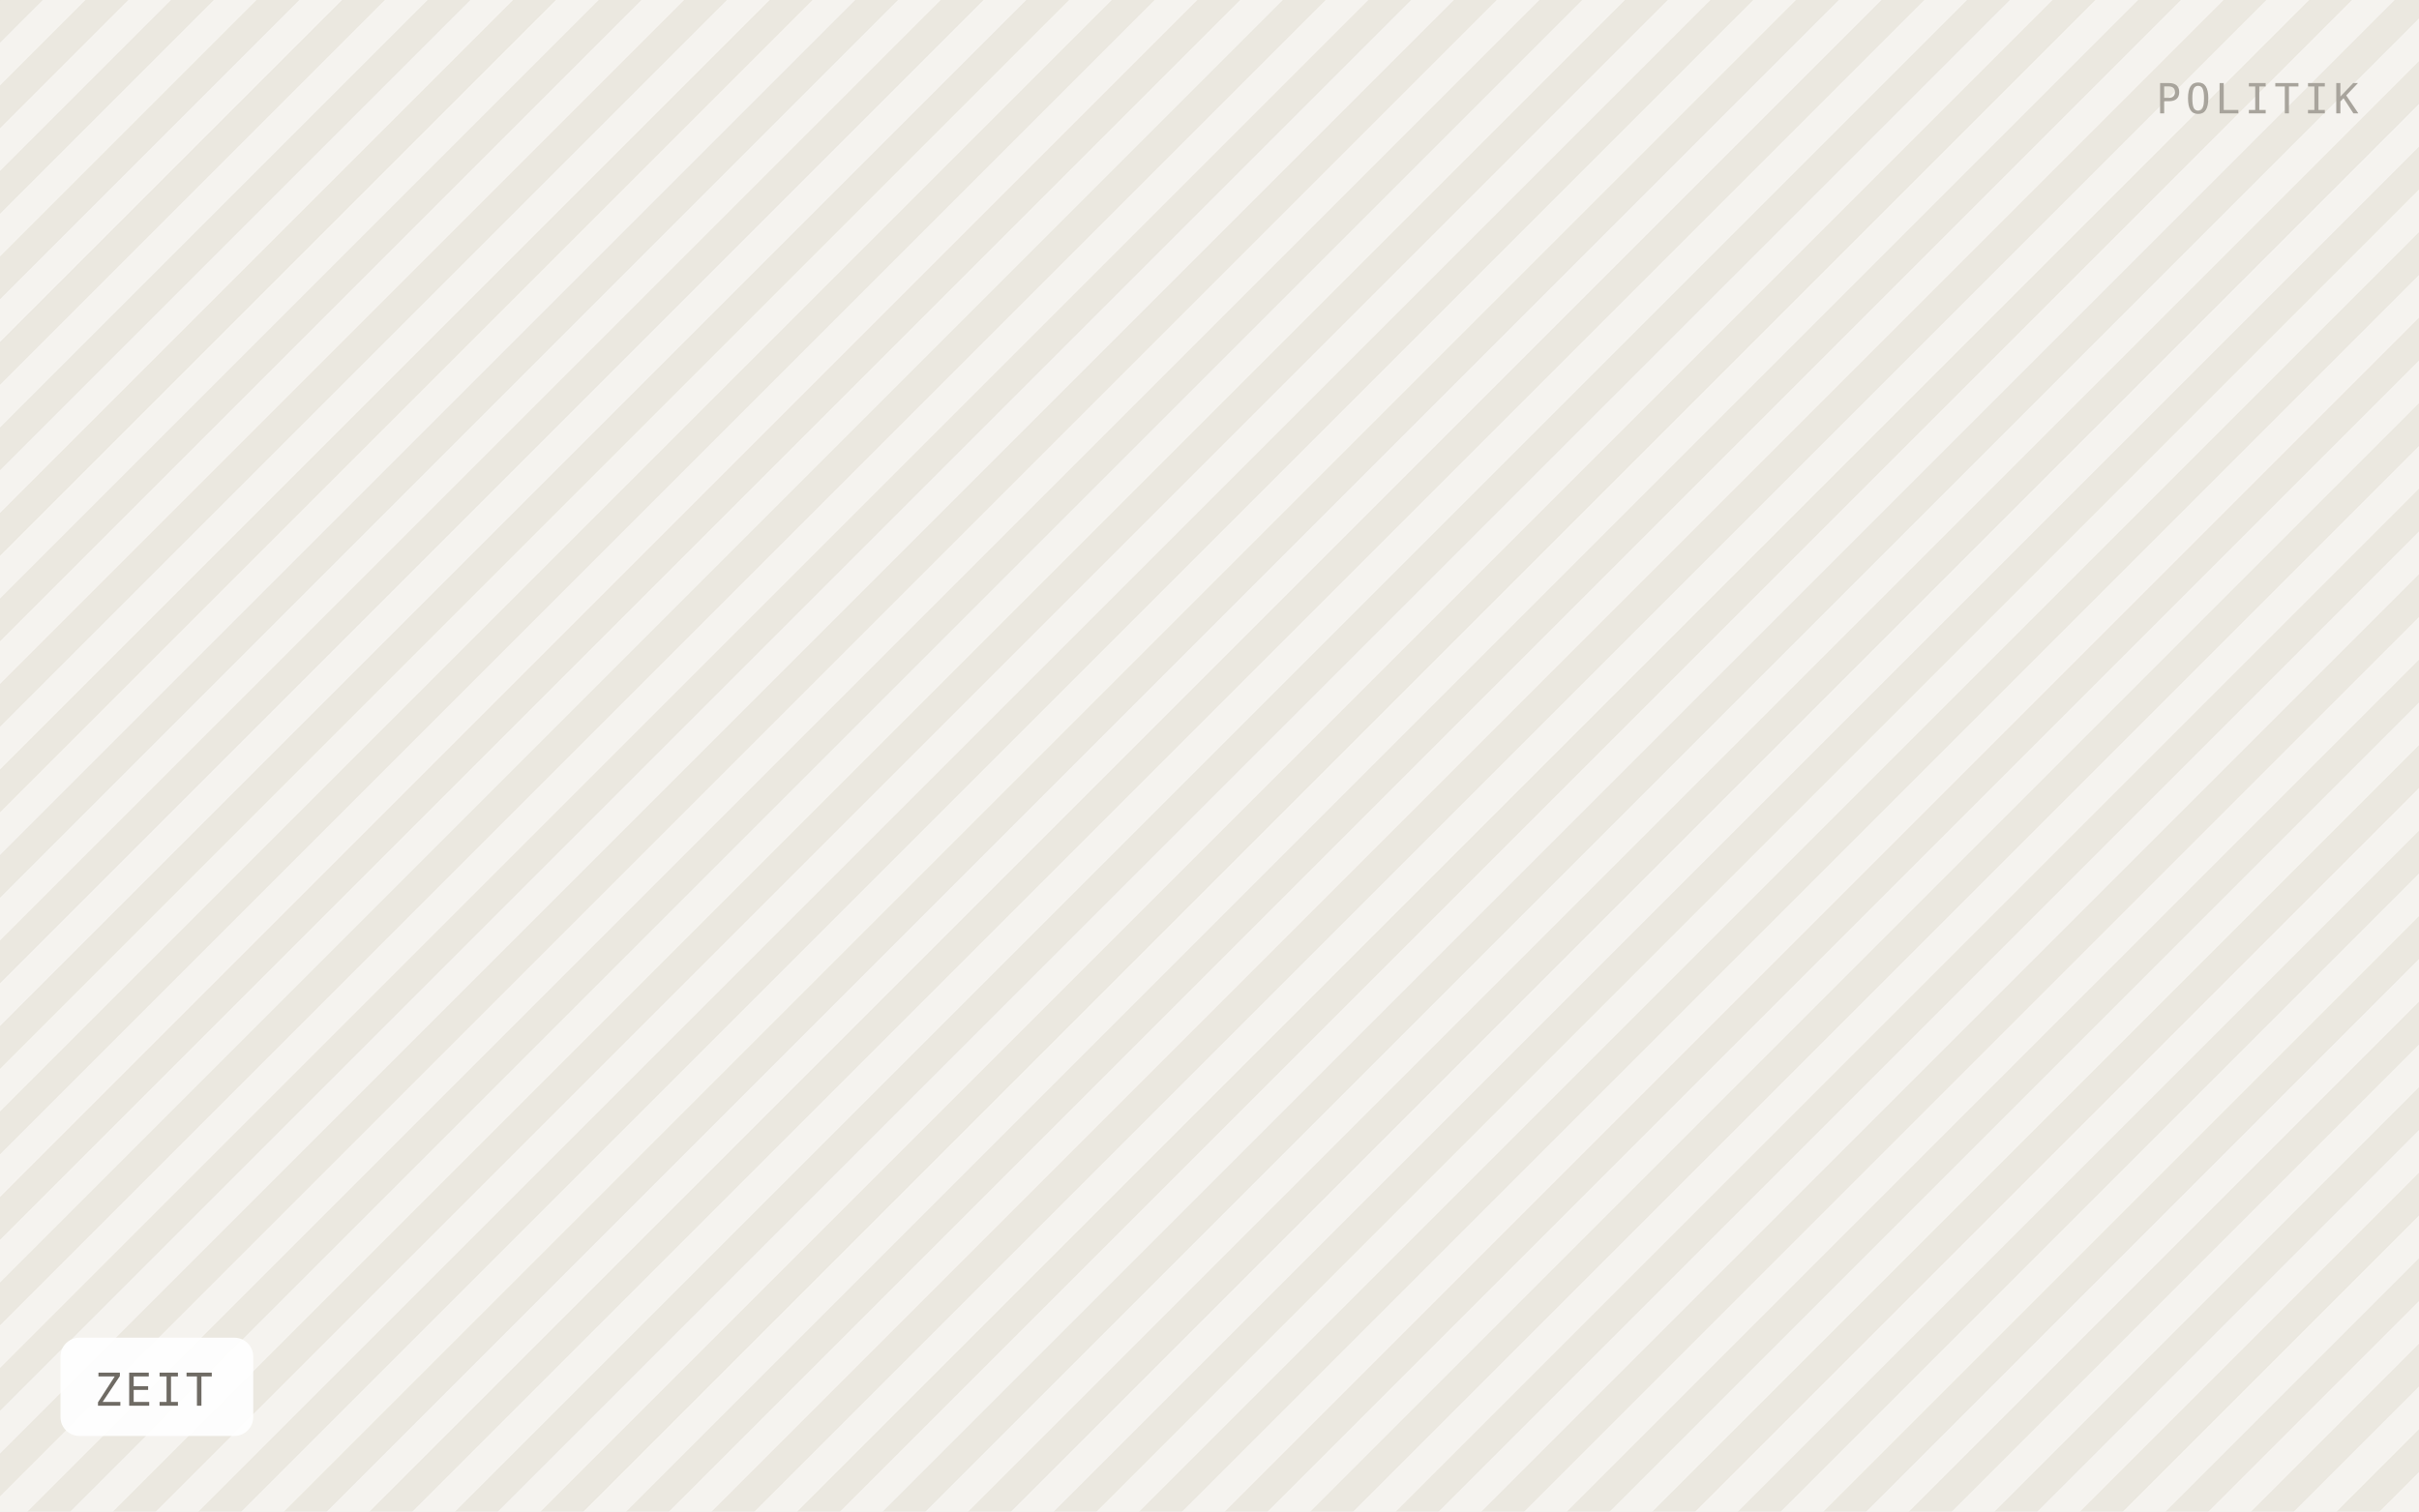
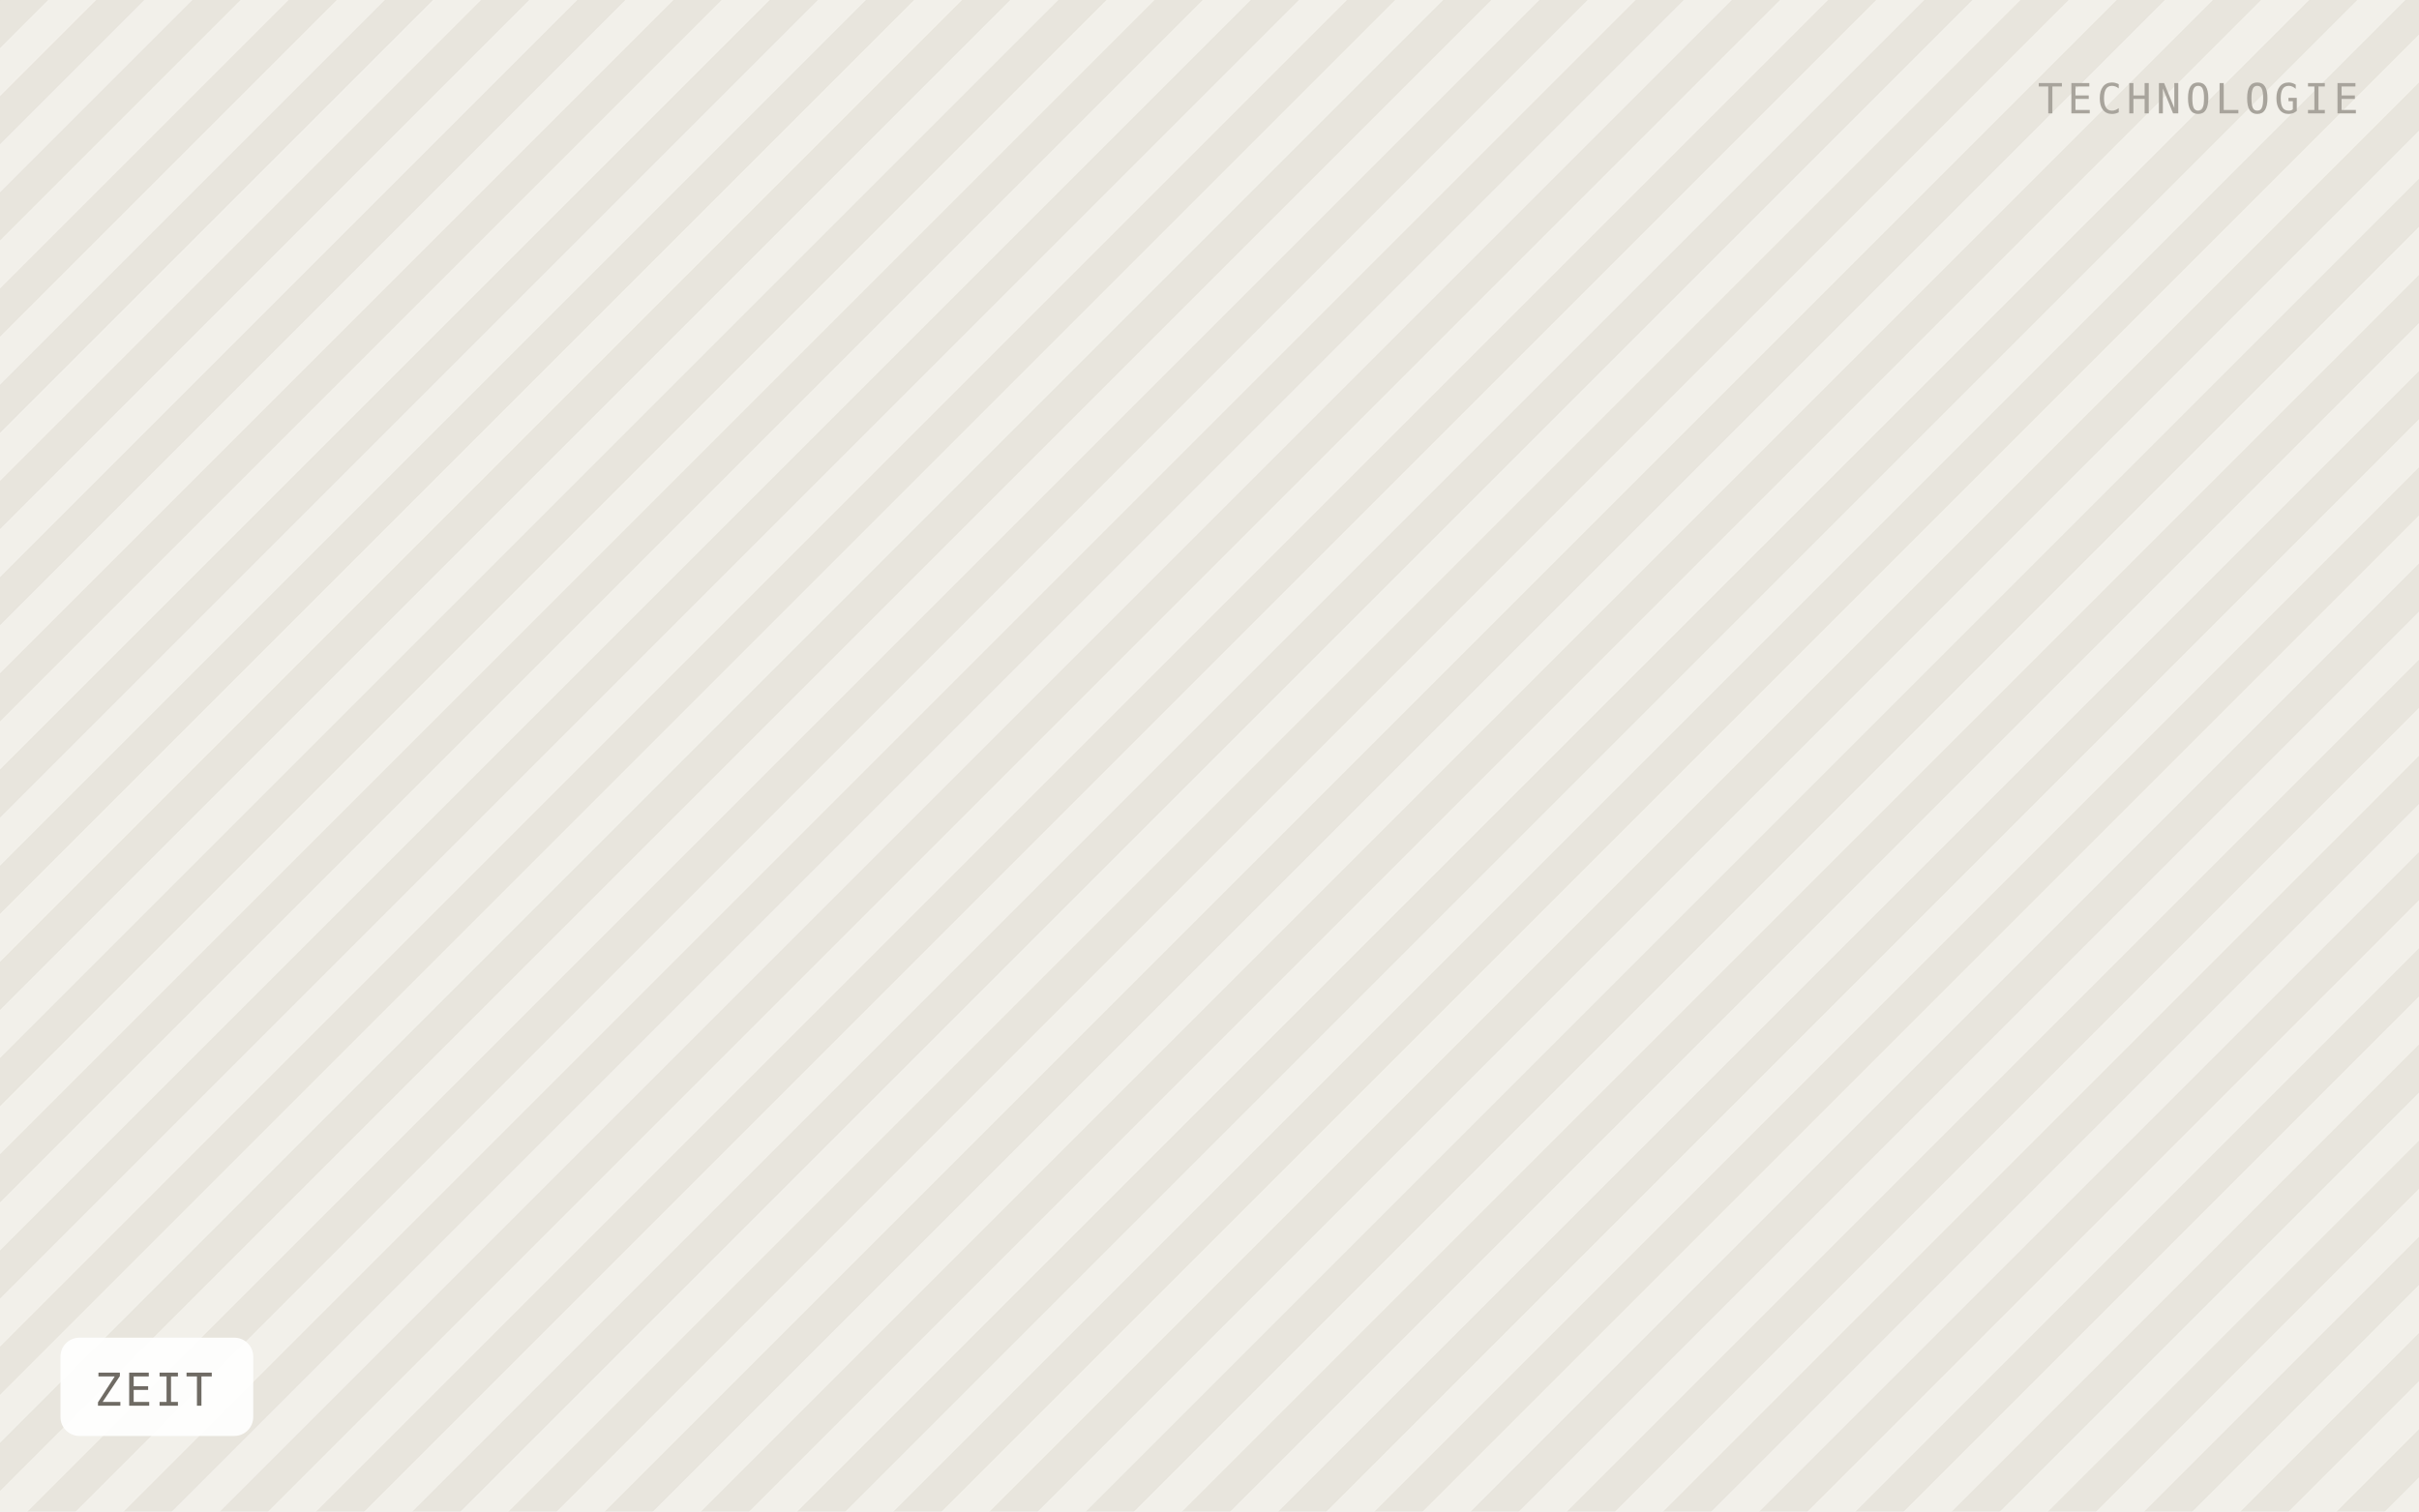
<svg xmlns="http://www.w3.org/2000/svg" viewBox="0 0 640 400" width="640" height="400" role="img" aria-label="ZEIT">
  <defs>
-     <pattern id="h" width="16" height="16" patternTransform="rotate(45)" patternUnits="userSpaceOnUse">
-       <rect width="16" height="16" fill="#f5f3ef" />
-       <rect width="8" height="16" fill="#ebe8e0" />
+     <pattern id="h" width="18" height="18" patternTransform="rotate(45)" patternUnits="userSpaceOnUse">
+       <rect width="18" height="18" fill="#f2f0ea" />
+       <rect width="9" height="18" fill="#e8e5dd" />
    </pattern>
  </defs>
  <rect width="640" height="400" fill="url(#h)" />
  <rect x="16" y="354" width="51" height="26" rx="5" fill="#ffffff" fill-opacity="0.92" />
  <text x="25" y="372" font-family="IBM Plex Mono, Menlo, monospace" font-size="12" letter-spacing="0.8" fill="#6f6b64">ZEIT</text>
-   <text x="624" y="30" text-anchor="end" font-family="IBM Plex Mono, Menlo, monospace" font-size="11" letter-spacing="1.2" fill="#a8a49c">POLITIK</text>
+   <text x="624" y="30" text-anchor="end" font-family="IBM Plex Mono, Menlo, monospace" font-size="11" letter-spacing="1.2" fill="#a8a49c">TECHNOLOGIE</text>
</svg>
